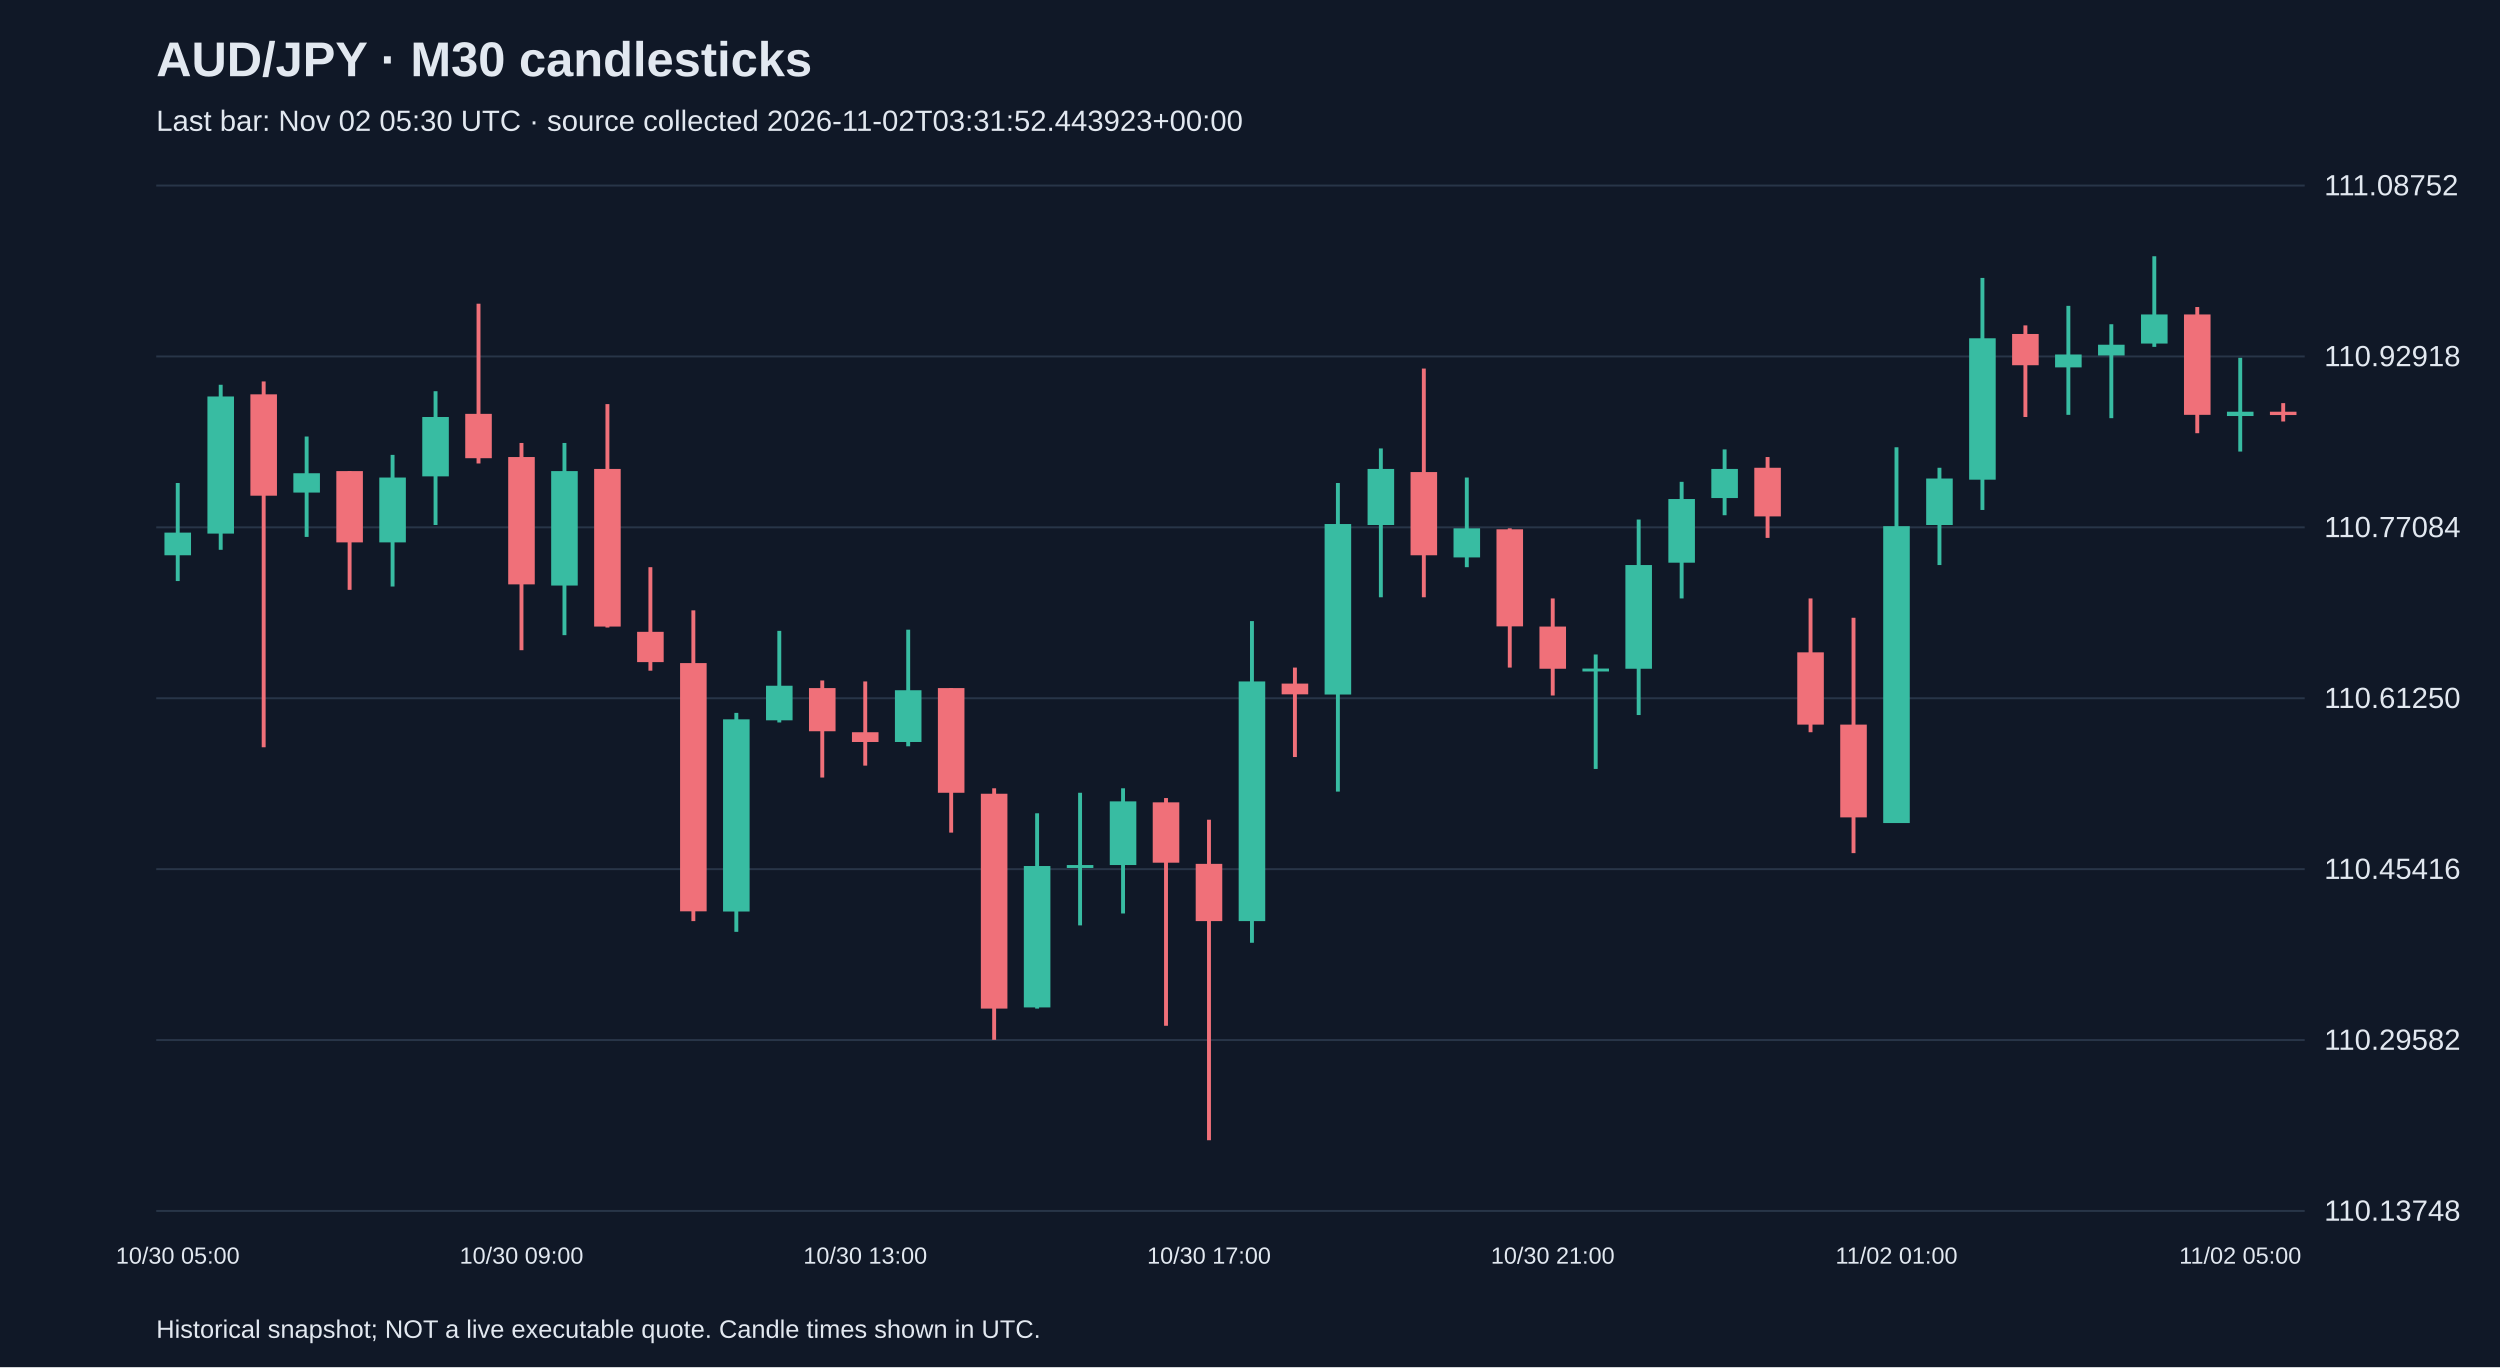
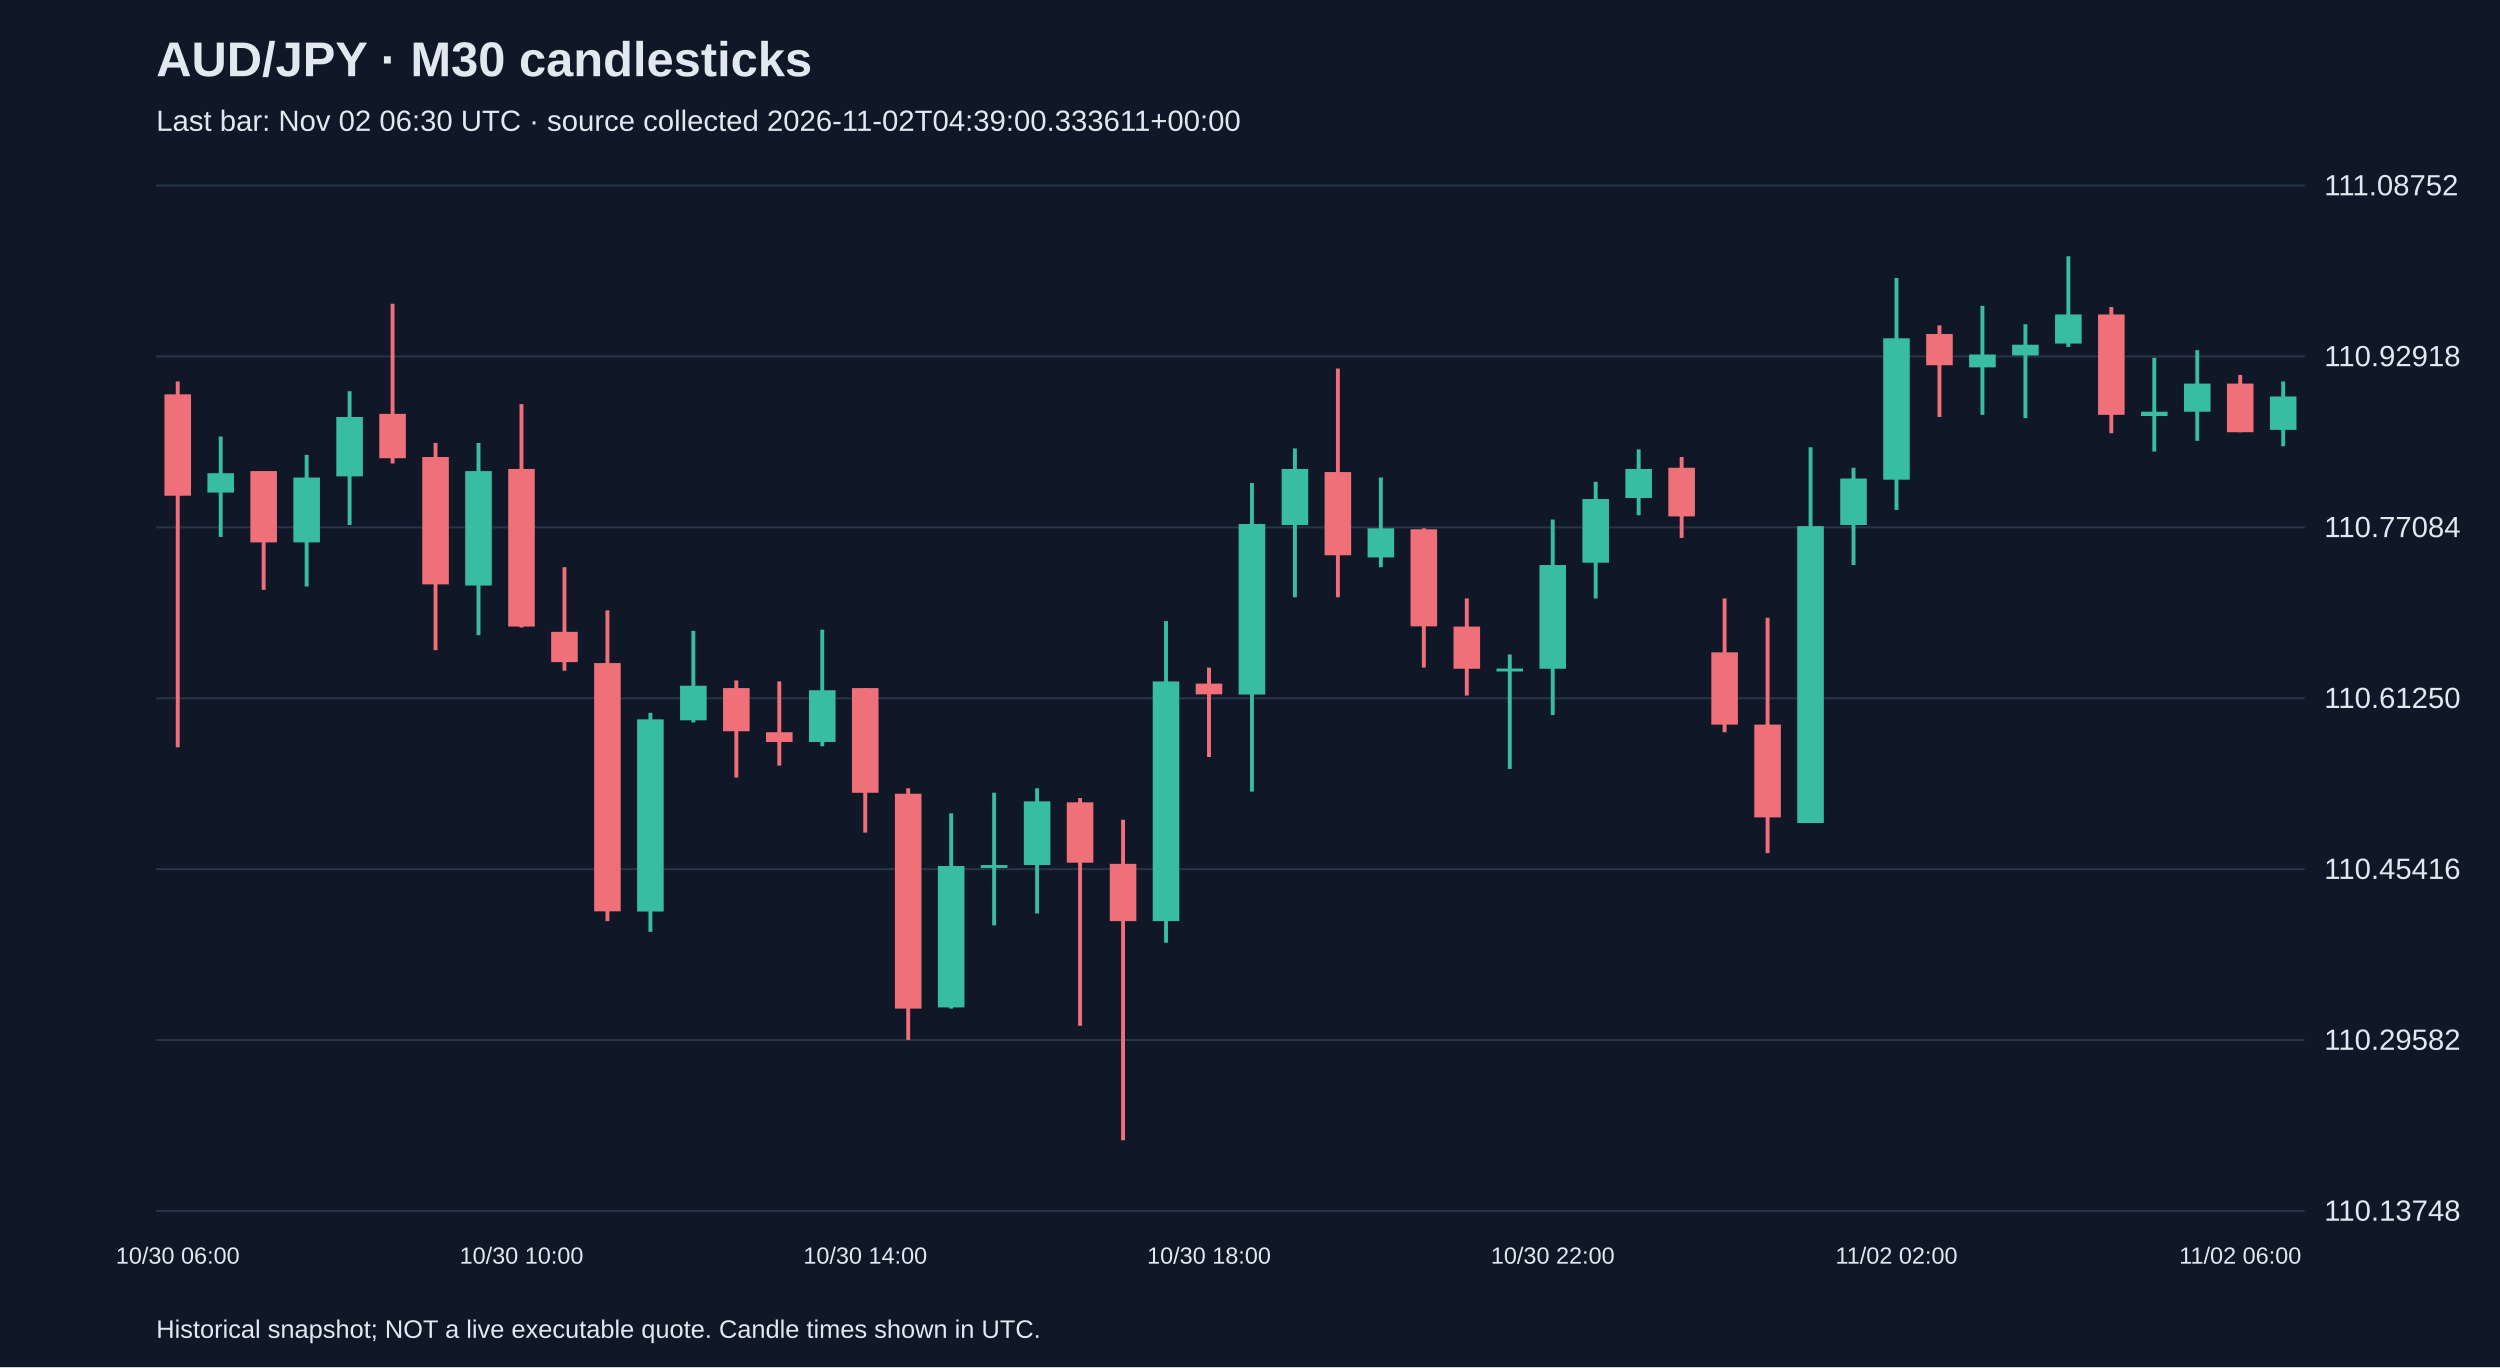
<svg xmlns="http://www.w3.org/2000/svg" viewBox="0 0 1280 700">
  <rect width="100%" height="100%" fill="#101827" />
  <style>text{font-family:Arial,sans-serif;fill:#e2e8f0}</style>
  <text x="80" y="39" font-size="25" font-weight="bold">AUD/JPY · M30 candlesticks</text>
-   <text x="80" y="67" font-size="15" fill="#a6b1c5">Last bar: Nov 02 05:30 UTC · source collected 2026-11-02T03:31:52.443923+00:00</text>
+   <text x="80" y="67" font-size="15" fill="#a6b1c5">Last bar: Nov 02 06:30 UTC · source collected 2026-11-02T04:39:00.333611+00:00</text>
  <line x1="80" y1="620.0" x2="1180" y2="620.0" stroke="#283548" />
  <text x="1190" y="625.0" font-size="15">110.13748</text>
  <line x1="80" y1="532.5" x2="1180" y2="532.5" stroke="#283548" />
  <text x="1190" y="537.5" font-size="15">110.29582</text>
  <line x1="80" y1="445.0" x2="1180" y2="445.0" stroke="#283548" />
  <text x="1190" y="450.0" font-size="15">110.45416</text>
  <line x1="80" y1="357.5" x2="1180" y2="357.5" stroke="#283548" />
  <text x="1190" y="362.5" font-size="15">110.61250</text>
  <line x1="80" y1="270.0" x2="1180" y2="270.0" stroke="#283548" />
  <text x="1190" y="275.0" font-size="15">110.77084</text>
  <line x1="80" y1="182.5" x2="1180" y2="182.5" stroke="#283548" />
  <text x="1190" y="187.5" font-size="15">110.92918</text>
  <line x1="80" y1="95.0" x2="1180" y2="95.0" stroke="#283548" />
  <text x="1190" y="100.0" font-size="15">111.08752</text>
-   <line x1="91.0" y1="247.3" x2="91.0" y2="297.5" stroke="#38bca2" stroke-width="2" />
-   <rect x="84.2" y="272.7" width="13.6" height="11.6" fill="#38bca2" />
-   <text x="91.0" y="647" text-anchor="middle" font-size="12">10/30 05:00</text>
-   <line x1="113.0" y1="197.0" x2="113.0" y2="281.5" stroke="#38bca2" stroke-width="2" />
-   <rect x="106.2" y="203.0" width="13.6" height="70.2" fill="#38bca2" />
-   <line x1="135.0" y1="195.3" x2="135.0" y2="382.6" stroke="#f07079" stroke-width="2" />
-   <rect x="128.2" y="201.9" width="13.6" height="51.9" fill="#f07079" />
-   <line x1="157.0" y1="223.5" x2="157.0" y2="274.9" stroke="#38bca2" stroke-width="2" />
-   <rect x="150.2" y="242.3" width="13.6" height="9.9" fill="#38bca2" />
-   <line x1="179.0" y1="241.2" x2="179.0" y2="302.0" stroke="#f07079" stroke-width="2" />
-   <rect x="172.2" y="241.2" width="13.6" height="36.5" fill="#f07079" />
-   <line x1="201.0" y1="232.9" x2="201.0" y2="300.3" stroke="#38bca2" stroke-width="2" />
-   <rect x="194.2" y="244.5" width="13.6" height="33.2" fill="#38bca2" />
-   <line x1="223.0" y1="200.3" x2="223.0" y2="268.8" stroke="#38bca2" stroke-width="2" />
-   <rect x="216.2" y="213.5" width="13.6" height="30.4" fill="#38bca2" />
-   <line x1="245.0" y1="155.5" x2="245.0" y2="237.3" stroke="#f07079" stroke-width="2" />
-   <rect x="238.2" y="211.9" width="13.6" height="22.7" fill="#f07079" />
-   <line x1="267.0" y1="226.8" x2="267.0" y2="332.9" stroke="#f07079" stroke-width="2" />
-   <rect x="260.2" y="234.0" width="13.6" height="65.2" fill="#f07079" />
-   <text x="267.0" y="647" text-anchor="middle" font-size="12">10/30 09:00</text>
-   <line x1="289.0" y1="226.8" x2="289.0" y2="325.2" stroke="#38bca2" stroke-width="2" />
-   <rect x="282.2" y="241.2" width="13.6" height="58.6" fill="#38bca2" />
-   <line x1="311.0" y1="206.9" x2="311.0" y2="321.3" stroke="#f07079" stroke-width="2" />
-   <rect x="304.2" y="240.1" width="13.6" height="80.7" fill="#f07079" />
-   <line x1="333.0" y1="290.4" x2="333.0" y2="343.4" stroke="#f07079" stroke-width="2" />
-   <rect x="326.2" y="323.5" width="13.6" height="15.5" fill="#f07079" />
-   <line x1="355.0" y1="312.5" x2="355.0" y2="471.6" stroke="#f07079" stroke-width="2" />
-   <rect x="348.2" y="339.5" width="13.6" height="127.1" fill="#f07079" />
-   <line x1="377.0" y1="365.0" x2="377.0" y2="477.1" stroke="#38bca2" stroke-width="2" />
-   <rect x="370.2" y="368.3" width="13.6" height="98.4" fill="#38bca2" />
-   <line x1="399.0" y1="323.0" x2="399.0" y2="369.9" stroke="#38bca2" stroke-width="2" />
-   <rect x="392.2" y="351.1" width="13.6" height="17.7" fill="#38bca2" />
-   <line x1="421.0" y1="348.4" x2="421.0" y2="398.1" stroke="#f07079" stroke-width="2" />
-   <rect x="414.2" y="352.3" width="13.6" height="22.1" fill="#f07079" />
-   <line x1="443.0" y1="348.9" x2="443.0" y2="392.0" stroke="#f07079" stroke-width="2" />
-   <rect x="436.2" y="374.9" width="13.6" height="5.0" fill="#f07079" />
-   <text x="443.0" y="647" text-anchor="middle" font-size="12">10/30 13:00</text>
-   <line x1="465.0" y1="322.4" x2="465.0" y2="382.1" stroke="#38bca2" stroke-width="2" />
-   <rect x="458.2" y="353.4" width="13.6" height="26.5" fill="#38bca2" />
-   <line x1="487.0" y1="352.3" x2="487.0" y2="426.3" stroke="#f07079" stroke-width="2" />
-   <rect x="480.2" y="352.3" width="13.6" height="53.6" fill="#f07079" />
-   <line x1="509.0" y1="403.6" x2="509.0" y2="532.4" stroke="#f07079" stroke-width="2" />
-   <rect x="502.2" y="406.4" width="13.6" height="110.0" fill="#f07079" />
-   <line x1="531.0" y1="416.4" x2="531.0" y2="516.4" stroke="#38bca2" stroke-width="2" />
-   <rect x="524.2" y="443.4" width="13.6" height="72.4" fill="#38bca2" />
-   <line x1="553.0" y1="405.9" x2="553.0" y2="473.8" stroke="#38bca2" stroke-width="2" />
-   <rect x="546.2" y="442.9" width="13.6" height="1.5" fill="#38bca2" />
-   <line x1="575.0" y1="403.6" x2="575.0" y2="467.7" stroke="#38bca2" stroke-width="2" />
-   <rect x="568.2" y="410.3" width="13.6" height="32.6" fill="#38bca2" />
-   <line x1="597.0" y1="408.6" x2="597.0" y2="525.2" stroke="#f07079" stroke-width="2" />
-   <rect x="590.2" y="410.8" width="13.6" height="30.9" fill="#f07079" />
-   <line x1="619.0" y1="419.7" x2="619.0" y2="583.8" stroke="#f07079" stroke-width="2" />
-   <rect x="612.2" y="442.3" width="13.6" height="29.3" fill="#f07079" />
-   <text x="619.0" y="647" text-anchor="middle" font-size="12">10/30 17:00</text>
-   <line x1="641.0" y1="318.0" x2="641.0" y2="482.7" stroke="#38bca2" stroke-width="2" />
-   <rect x="634.2" y="348.9" width="13.6" height="122.7" fill="#38bca2" />
-   <line x1="663.0" y1="341.8" x2="663.0" y2="387.6" stroke="#f07079" stroke-width="2" />
-   <rect x="656.2" y="350.0" width="13.6" height="5.5" fill="#f07079" />
-   <line x1="685.0" y1="247.3" x2="685.0" y2="405.3" stroke="#38bca2" stroke-width="2" />
-   <rect x="678.2" y="268.3" width="13.6" height="87.3" fill="#38bca2" />
-   <line x1="707.0" y1="229.6" x2="707.0" y2="305.8" stroke="#38bca2" stroke-width="2" />
-   <rect x="700.2" y="240.1" width="13.6" height="28.7" fill="#38bca2" />
-   <line x1="729.0" y1="188.7" x2="729.0" y2="305.8" stroke="#f07079" stroke-width="2" />
-   <rect x="722.2" y="241.7" width="13.6" height="42.6" fill="#f07079" />
-   <line x1="751.0" y1="244.5" x2="751.0" y2="290.4" stroke="#38bca2" stroke-width="2" />
-   <rect x="744.2" y="270.5" width="13.6" height="14.9" fill="#38bca2" />
-   <line x1="773.0" y1="270.5" x2="773.0" y2="341.8" stroke="#f07079" stroke-width="2" />
-   <rect x="766.2" y="271.0" width="13.6" height="49.7" fill="#f07079" />
-   <line x1="795.0" y1="306.4" x2="795.0" y2="356.1" stroke="#f07079" stroke-width="2" />
-   <rect x="788.2" y="320.8" width="13.6" height="21.6" fill="#f07079" />
-   <text x="795.0" y="647" text-anchor="middle" font-size="12">10/30 21:00</text>
-   <line x1="817.0" y1="335.1" x2="817.0" y2="393.7" stroke="#38bca2" stroke-width="2" />
-   <rect x="810.2" y="342.3" width="13.6" height="1.5" fill="#38bca2" />
-   <line x1="839.0" y1="266.0" x2="839.0" y2="366.1" stroke="#38bca2" stroke-width="2" />
-   <rect x="832.2" y="289.3" width="13.6" height="53.1" fill="#38bca2" />
-   <line x1="861.0" y1="246.7" x2="861.0" y2="306.4" stroke="#38bca2" stroke-width="2" />
-   <rect x="854.2" y="255.5" width="13.6" height="32.6" fill="#38bca2" />
-   <line x1="883.0" y1="230.1" x2="883.0" y2="263.8" stroke="#38bca2" stroke-width="2" />
-   <rect x="876.2" y="240.1" width="13.6" height="14.9" fill="#38bca2" />
-   <line x1="905.0" y1="234.0" x2="905.0" y2="275.4" stroke="#f07079" stroke-width="2" />
-   <rect x="898.2" y="239.5" width="13.6" height="24.9" fill="#f07079" />
-   <line x1="927.0" y1="306.4" x2="927.0" y2="374.9" stroke="#f07079" stroke-width="2" />
-   <rect x="920.2" y="334.0" width="13.6" height="37.0" fill="#f07079" />
-   <line x1="949.0" y1="316.3" x2="949.0" y2="436.8" stroke="#f07079" stroke-width="2" />
-   <rect x="942.2" y="371.0" width="13.6" height="47.5" fill="#f07079" />
-   <line x1="971.0" y1="229.0" x2="971.0" y2="421.3" stroke="#38bca2" stroke-width="2" />
-   <rect x="964.2" y="269.4" width="13.6" height="152.0" fill="#38bca2" />
-   <text x="971.0" y="647" text-anchor="middle" font-size="12">11/02 01:00</text>
-   <line x1="993.0" y1="239.5" x2="993.0" y2="289.3" stroke="#38bca2" stroke-width="2" />
-   <rect x="986.2" y="245.0" width="13.6" height="23.8" fill="#38bca2" />
-   <line x1="1015.0" y1="142.3" x2="1015.0" y2="261.1" stroke="#38bca2" stroke-width="2" />
-   <rect x="1008.2" y="173.2" width="13.6" height="72.4" fill="#38bca2" />
-   <line x1="1037.0" y1="166.6" x2="1037.0" y2="213.5" stroke="#f07079" stroke-width="2" />
-   <rect x="1030.2" y="171.0" width="13.6" height="16.0" fill="#f07079" />
-   <line x1="1059.0" y1="156.6" x2="1059.0" y2="212.4" stroke="#38bca2" stroke-width="2" />
-   <rect x="1052.2" y="181.5" width="13.6" height="6.6" fill="#38bca2" />
-   <line x1="1081.0" y1="166.0" x2="1081.0" y2="214.1" stroke="#38bca2" stroke-width="2" />
-   <rect x="1074.2" y="176.5" width="13.6" height="5.5" fill="#38bca2" />
-   <line x1="1103.0" y1="131.2" x2="1103.0" y2="177.6" stroke="#38bca2" stroke-width="2" />
-   <rect x="1096.2" y="161.0" width="13.6" height="14.9" fill="#38bca2" />
-   <line x1="1125.0" y1="157.2" x2="1125.0" y2="221.8" stroke="#f07079" stroke-width="2" />
-   <rect x="1118.2" y="161.0" width="13.6" height="51.4" fill="#f07079" />
-   <line x1="1147.0" y1="183.2" x2="1147.0" y2="231.2" stroke="#38bca2" stroke-width="2" />
-   <rect x="1140.2" y="210.8" width="13.6" height="2.2" fill="#38bca2" />
-   <text x="1147.0" y="647" text-anchor="middle" font-size="12">11/02 05:00</text>
-   <line x1="1169.0" y1="206.4" x2="1169.0" y2="215.8" stroke="#f07079" stroke-width="2" />
-   <rect x="1162.2" y="210.8" width="13.6" height="1.7" fill="#f07079" />
+   <line x1="91.0" y1="195.3" x2="91.0" y2="382.6" stroke="#f07079" stroke-width="2" />
+   <rect x="84.2" y="201.9" width="13.6" height="51.9" fill="#f07079" />
+   <text x="91.0" y="647" text-anchor="middle" font-size="12">10/30 06:00</text>
+   <line x1="113.0" y1="223.5" x2="113.0" y2="274.9" stroke="#38bca2" stroke-width="2" />
+   <rect x="106.2" y="242.3" width="13.6" height="9.9" fill="#38bca2" />
+   <line x1="135.0" y1="241.2" x2="135.0" y2="302.0" stroke="#f07079" stroke-width="2" />
+   <rect x="128.2" y="241.2" width="13.6" height="36.5" fill="#f07079" />
+   <line x1="157.0" y1="232.9" x2="157.0" y2="300.3" stroke="#38bca2" stroke-width="2" />
+   <rect x="150.2" y="244.5" width="13.6" height="33.2" fill="#38bca2" />
+   <line x1="179.0" y1="200.3" x2="179.0" y2="268.8" stroke="#38bca2" stroke-width="2" />
+   <rect x="172.2" y="213.5" width="13.6" height="30.4" fill="#38bca2" />
+   <line x1="201.0" y1="155.5" x2="201.0" y2="237.3" stroke="#f07079" stroke-width="2" />
+   <rect x="194.2" y="211.9" width="13.6" height="22.7" fill="#f07079" />
+   <line x1="223.0" y1="226.8" x2="223.0" y2="332.9" stroke="#f07079" stroke-width="2" />
+   <rect x="216.2" y="234.0" width="13.6" height="65.2" fill="#f07079" />
+   <line x1="245.0" y1="226.8" x2="245.0" y2="325.2" stroke="#38bca2" stroke-width="2" />
+   <rect x="238.2" y="241.2" width="13.6" height="58.6" fill="#38bca2" />
+   <line x1="267.0" y1="206.9" x2="267.0" y2="321.3" stroke="#f07079" stroke-width="2" />
+   <rect x="260.2" y="240.1" width="13.6" height="80.7" fill="#f07079" />
+   <text x="267.0" y="647" text-anchor="middle" font-size="12">10/30 10:00</text>
+   <line x1="289.0" y1="290.4" x2="289.0" y2="343.4" stroke="#f07079" stroke-width="2" />
+   <rect x="282.2" y="323.5" width="13.6" height="15.5" fill="#f07079" />
+   <line x1="311.0" y1="312.5" x2="311.0" y2="471.6" stroke="#f07079" stroke-width="2" />
+   <rect x="304.2" y="339.5" width="13.6" height="127.1" fill="#f07079" />
+   <line x1="333.0" y1="365.0" x2="333.0" y2="477.1" stroke="#38bca2" stroke-width="2" />
+   <rect x="326.2" y="368.3" width="13.6" height="98.4" fill="#38bca2" />
+   <line x1="355.0" y1="323.0" x2="355.0" y2="369.9" stroke="#38bca2" stroke-width="2" />
+   <rect x="348.2" y="351.1" width="13.6" height="17.7" fill="#38bca2" />
+   <line x1="377.0" y1="348.4" x2="377.0" y2="398.1" stroke="#f07079" stroke-width="2" />
+   <rect x="370.2" y="352.3" width="13.6" height="22.1" fill="#f07079" />
+   <line x1="399.0" y1="348.9" x2="399.0" y2="392.0" stroke="#f07079" stroke-width="2" />
+   <rect x="392.2" y="374.9" width="13.6" height="5.0" fill="#f07079" />
+   <line x1="421.0" y1="322.4" x2="421.0" y2="382.1" stroke="#38bca2" stroke-width="2" />
+   <rect x="414.2" y="353.4" width="13.6" height="26.5" fill="#38bca2" />
+   <line x1="443.0" y1="352.3" x2="443.0" y2="426.3" stroke="#f07079" stroke-width="2" />
+   <rect x="436.2" y="352.3" width="13.6" height="53.6" fill="#f07079" />
+   <text x="443.0" y="647" text-anchor="middle" font-size="12">10/30 14:00</text>
+   <line x1="465.0" y1="403.6" x2="465.0" y2="532.4" stroke="#f07079" stroke-width="2" />
+   <rect x="458.2" y="406.4" width="13.6" height="110.0" fill="#f07079" />
+   <line x1="487.0" y1="416.4" x2="487.0" y2="516.4" stroke="#38bca2" stroke-width="2" />
+   <rect x="480.2" y="443.4" width="13.6" height="72.4" fill="#38bca2" />
+   <line x1="509.0" y1="405.9" x2="509.0" y2="473.8" stroke="#38bca2" stroke-width="2" />
+   <rect x="502.2" y="442.9" width="13.6" height="1.5" fill="#38bca2" />
+   <line x1="531.0" y1="403.6" x2="531.0" y2="467.7" stroke="#38bca2" stroke-width="2" />
+   <rect x="524.2" y="410.3" width="13.6" height="32.6" fill="#38bca2" />
+   <line x1="553.0" y1="408.6" x2="553.0" y2="525.2" stroke="#f07079" stroke-width="2" />
+   <rect x="546.2" y="410.8" width="13.6" height="30.9" fill="#f07079" />
+   <line x1="575.0" y1="419.7" x2="575.0" y2="583.8" stroke="#f07079" stroke-width="2" />
+   <rect x="568.2" y="442.3" width="13.6" height="29.3" fill="#f07079" />
+   <line x1="597.0" y1="318.0" x2="597.0" y2="482.7" stroke="#38bca2" stroke-width="2" />
+   <rect x="590.2" y="348.9" width="13.6" height="122.7" fill="#38bca2" />
+   <line x1="619.0" y1="341.8" x2="619.0" y2="387.6" stroke="#f07079" stroke-width="2" />
+   <rect x="612.2" y="350.0" width="13.6" height="5.5" fill="#f07079" />
+   <text x="619.0" y="647" text-anchor="middle" font-size="12">10/30 18:00</text>
+   <line x1="641.0" y1="247.3" x2="641.0" y2="405.3" stroke="#38bca2" stroke-width="2" />
+   <rect x="634.2" y="268.3" width="13.6" height="87.3" fill="#38bca2" />
+   <line x1="663.0" y1="229.6" x2="663.0" y2="305.8" stroke="#38bca2" stroke-width="2" />
+   <rect x="656.2" y="240.1" width="13.6" height="28.7" fill="#38bca2" />
+   <line x1="685.0" y1="188.7" x2="685.0" y2="305.8" stroke="#f07079" stroke-width="2" />
+   <rect x="678.2" y="241.7" width="13.6" height="42.6" fill="#f07079" />
+   <line x1="707.0" y1="244.5" x2="707.0" y2="290.4" stroke="#38bca2" stroke-width="2" />
+   <rect x="700.2" y="270.5" width="13.6" height="14.9" fill="#38bca2" />
+   <line x1="729.0" y1="270.5" x2="729.0" y2="341.8" stroke="#f07079" stroke-width="2" />
+   <rect x="722.2" y="271.0" width="13.6" height="49.7" fill="#f07079" />
+   <line x1="751.0" y1="306.4" x2="751.0" y2="356.1" stroke="#f07079" stroke-width="2" />
+   <rect x="744.2" y="320.8" width="13.6" height="21.6" fill="#f07079" />
+   <line x1="773.0" y1="335.1" x2="773.0" y2="393.7" stroke="#38bca2" stroke-width="2" />
+   <rect x="766.2" y="342.3" width="13.6" height="1.5" fill="#38bca2" />
+   <line x1="795.0" y1="266.0" x2="795.0" y2="366.1" stroke="#38bca2" stroke-width="2" />
+   <rect x="788.2" y="289.3" width="13.6" height="53.1" fill="#38bca2" />
+   <text x="795.0" y="647" text-anchor="middle" font-size="12">10/30 22:00</text>
+   <line x1="817.0" y1="246.7" x2="817.0" y2="306.4" stroke="#38bca2" stroke-width="2" />
+   <rect x="810.2" y="255.5" width="13.6" height="32.6" fill="#38bca2" />
+   <line x1="839.0" y1="230.1" x2="839.0" y2="263.8" stroke="#38bca2" stroke-width="2" />
+   <rect x="832.2" y="240.1" width="13.6" height="14.9" fill="#38bca2" />
+   <line x1="861.0" y1="234.0" x2="861.0" y2="275.4" stroke="#f07079" stroke-width="2" />
+   <rect x="854.2" y="239.5" width="13.6" height="24.9" fill="#f07079" />
+   <line x1="883.0" y1="306.4" x2="883.0" y2="374.9" stroke="#f07079" stroke-width="2" />
+   <rect x="876.2" y="334.0" width="13.6" height="37.0" fill="#f07079" />
+   <line x1="905.0" y1="316.3" x2="905.0" y2="436.8" stroke="#f07079" stroke-width="2" />
+   <rect x="898.2" y="371.0" width="13.6" height="47.5" fill="#f07079" />
+   <line x1="927.0" y1="229.0" x2="927.0" y2="421.3" stroke="#38bca2" stroke-width="2" />
+   <rect x="920.2" y="269.4" width="13.6" height="152.0" fill="#38bca2" />
+   <line x1="949.0" y1="239.5" x2="949.0" y2="289.3" stroke="#38bca2" stroke-width="2" />
+   <rect x="942.2" y="245.0" width="13.6" height="23.8" fill="#38bca2" />
+   <line x1="971.0" y1="142.3" x2="971.0" y2="261.1" stroke="#38bca2" stroke-width="2" />
+   <rect x="964.2" y="173.2" width="13.6" height="72.4" fill="#38bca2" />
+   <text x="971.0" y="647" text-anchor="middle" font-size="12">11/02 02:00</text>
+   <line x1="993.0" y1="166.6" x2="993.0" y2="213.5" stroke="#f07079" stroke-width="2" />
+   <rect x="986.2" y="171.0" width="13.6" height="16.0" fill="#f07079" />
+   <line x1="1015.0" y1="156.6" x2="1015.0" y2="212.4" stroke="#38bca2" stroke-width="2" />
+   <rect x="1008.2" y="181.5" width="13.6" height="6.6" fill="#38bca2" />
+   <line x1="1037.0" y1="166.0" x2="1037.0" y2="214.1" stroke="#38bca2" stroke-width="2" />
+   <rect x="1030.2" y="176.5" width="13.6" height="5.5" fill="#38bca2" />
+   <line x1="1059.0" y1="131.2" x2="1059.0" y2="177.6" stroke="#38bca2" stroke-width="2" />
+   <rect x="1052.2" y="161.0" width="13.6" height="14.9" fill="#38bca2" />
+   <line x1="1081.0" y1="157.2" x2="1081.0" y2="221.8" stroke="#f07079" stroke-width="2" />
+   <rect x="1074.2" y="161.0" width="13.6" height="51.4" fill="#f07079" />
+   <line x1="1103.0" y1="183.2" x2="1103.0" y2="231.2" stroke="#38bca2" stroke-width="2" />
+   <rect x="1096.2" y="210.8" width="13.6" height="2.2" fill="#38bca2" />
+   <line x1="1125.0" y1="179.3" x2="1125.0" y2="225.7" stroke="#38bca2" stroke-width="2" />
+   <rect x="1118.2" y="196.4" width="13.6" height="14.4" fill="#38bca2" />
+   <line x1="1147.0" y1="192.0" x2="1147.0" y2="221.3" stroke="#f07079" stroke-width="2" />
+   <rect x="1140.2" y="196.4" width="13.6" height="24.9" fill="#f07079" />
+   <text x="1147.0" y="647" text-anchor="middle" font-size="12">11/02 06:00</text>
+   <line x1="1169.0" y1="195.3" x2="1169.0" y2="228.5" stroke="#38bca2" stroke-width="2" />
+   <rect x="1162.2" y="203.0" width="13.6" height="17.1" fill="#38bca2" />
  <text x="80" y="685" font-size="13">Historical snapshot; NOT a live executable quote. Candle times shown in UTC.</text>
</svg>
